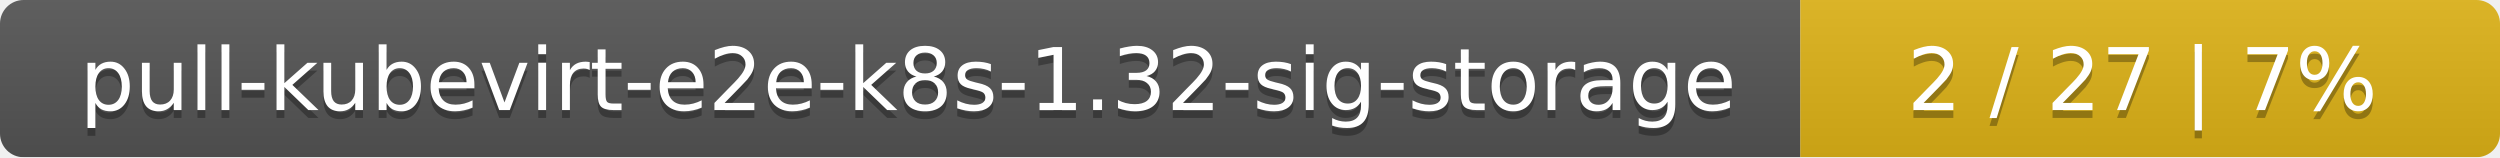
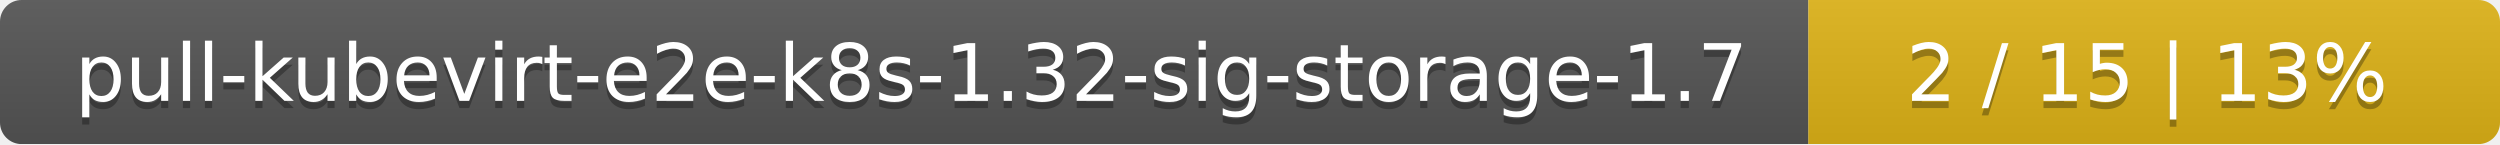
- <svg xmlns="http://www.w3.org/2000/svg" width="318" height="20">
+ <svg xmlns="http://www.w3.org/2000/svg" width="347" height="20">
  <linearGradient id="smooth" x2="0" y2="100%">
    <stop offset="0" stop-color="#bbb" stop-opacity=".1" />
    <stop offset="1" stop-opacity=".1" />
  </linearGradient>
  <mask id="round">
-     <rect width="318" height="20" rx="3" fill="#fff" />
+     <rect width="347" height="20" rx="3" fill="#fff" />
  </mask>
  <g mask="url(#round)">
-     <rect width="229" height="20" fill="#555" />
-     <rect x="229" width="89" height="20" fill="#dfb317" />
-     <rect width="318" height="20" fill="url(#smooth)" />
+     <rect width="251" height="20" fill="#555" />
+     <rect x="251" width="96" height="20" fill="#dfb317" />
+     <rect width="347" height="20" fill="url(#smooth)" />
  </g>
  <g fill="#fff" text-anchor="middle" font-family="DejaVu Sans,Verdana,Geneva,sans-serif" font-size="11">
-     <text x="115.5" y="15" fill="#010101" fill-opacity=".3">pull-kubevirt-e2e-k8s-1.32-sig-storage</text>
-     <text x="115.5" y="14">pull-kubevirt-e2e-k8s-1.32-sig-storage</text>
-     <text x="272.5" y="15" fill="#010101" fill-opacity=".3">2 / 27    |    7%</text>
-     <text x="272.5" y="14">2 / 27    |    7%</text>
+     <text x="126.5" y="15" fill="#010101" fill-opacity=".3">pull-kubevirt-e2e-k8s-1.32-sig-storage-1.7</text>
+     <text x="126.5" y="14">pull-kubevirt-e2e-k8s-1.32-sig-storage-1.7</text>
+     <text x="298" y="15" fill="#010101" fill-opacity=".3">2 / 15    |    13%</text>
+     <text x="298" y="14">2 / 15    |    13%</text>
  </g>
</svg>
